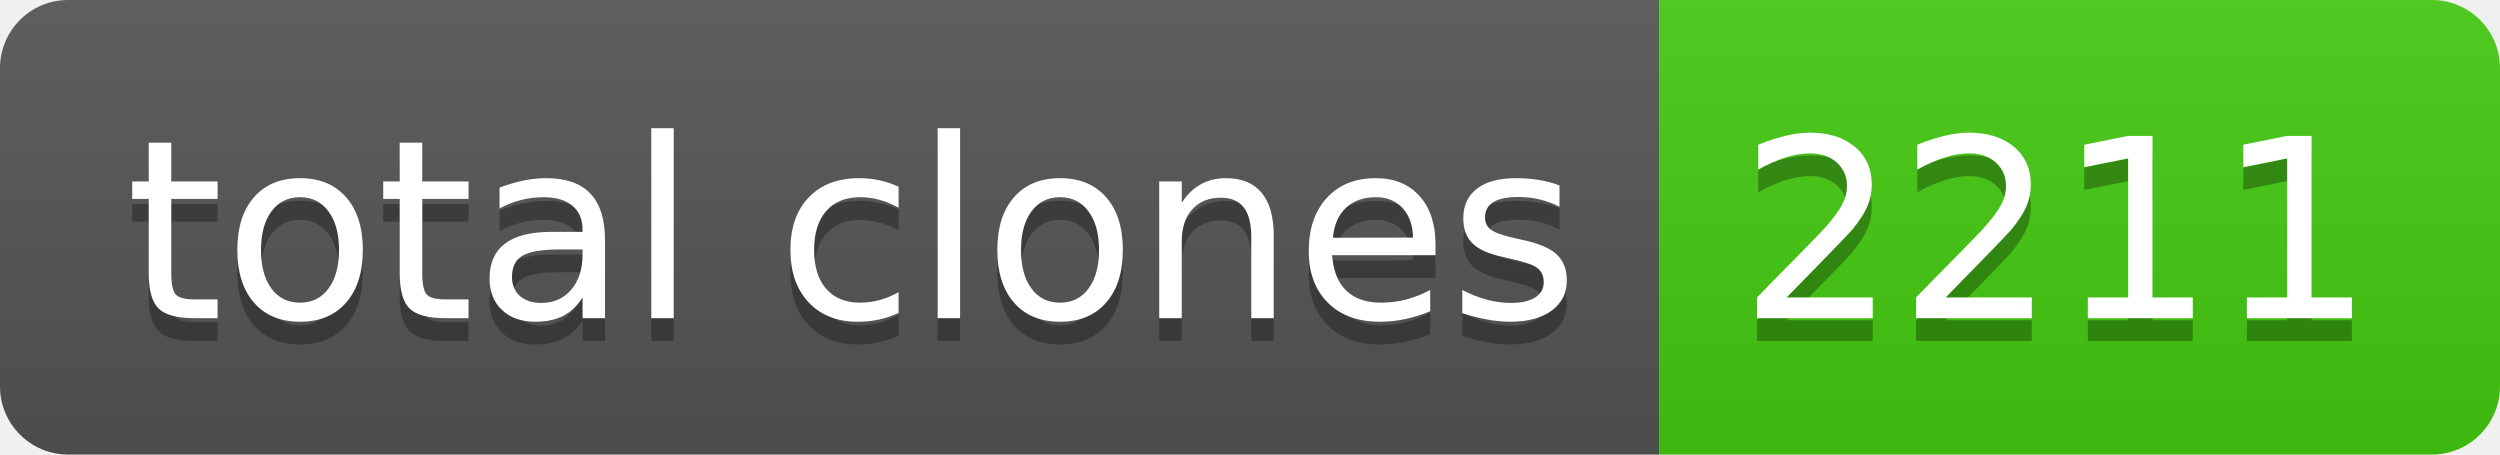
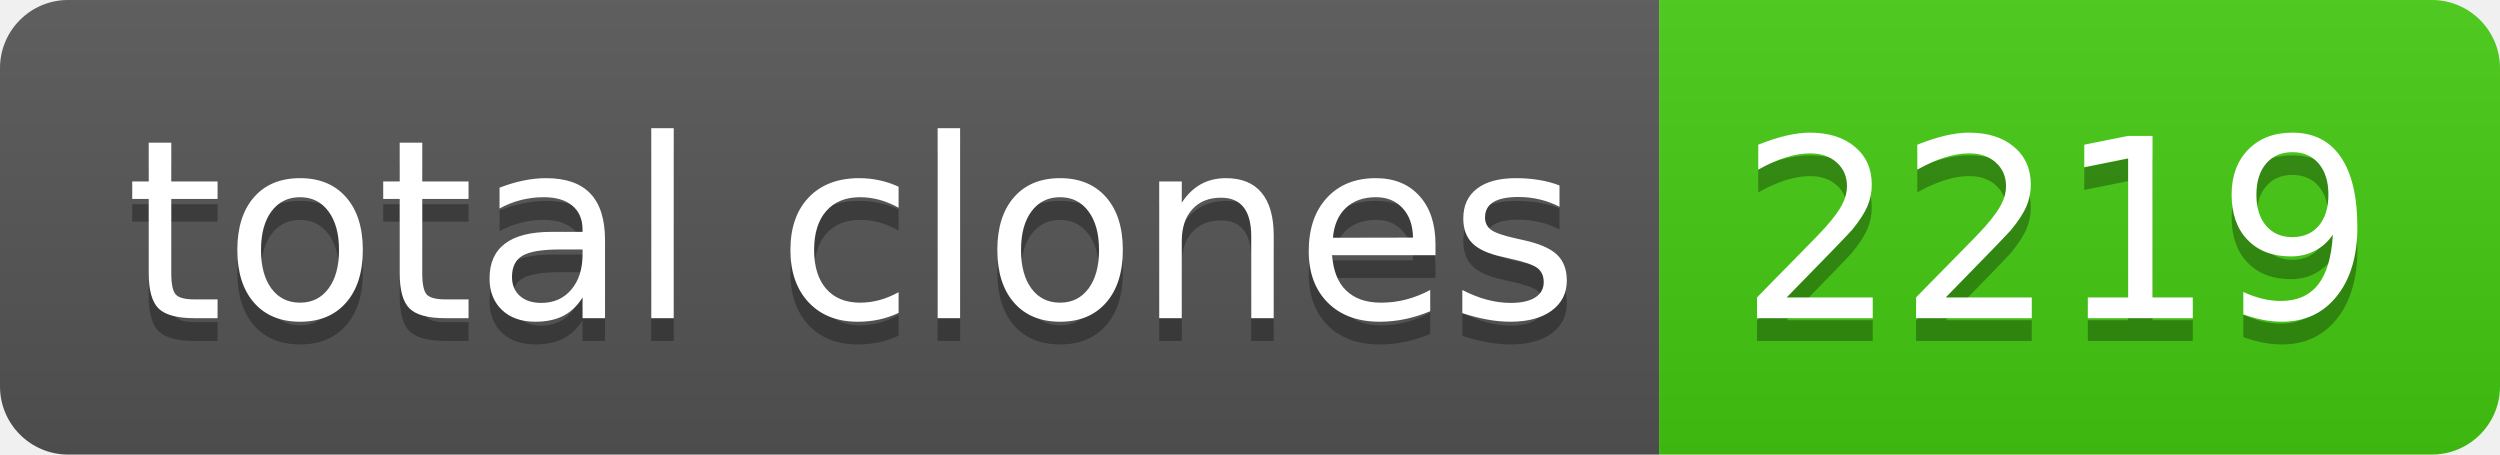
- <svg xmlns="http://www.w3.org/2000/svg" width="110" height="20" role="img" aria-label="total clones: 2211">
+ <svg xmlns="http://www.w3.org/2000/svg" width="110" height="20" role="img" aria-label="total clones: 2219">
  <linearGradient id="s" x2="0" y2="100%">
    <stop offset="0" stop-color="#bbb" stop-opacity=".1" />
    <stop offset="1" stop-opacity=".1" />
  </linearGradient>
  <clipPath id="r">
    <rect width="110" height="20" rx="3" fill="#fff" />
  </clipPath>
  <g clip-path="url(#r)">
    <rect width="73" height="20" fill="#555" />
    <rect x="73" width="37" height="20" fill="#4c1" />
    <rect width="110" height="20" fill="url(#s)" />
  </g>
  <g fill="#fff" text-anchor="middle" font-family="Verdana,Geneva,DejaVu Sans,sans-serif" text-rendering="geometricPrecision" font-size="110">
    <text aria-hidden="true" x="375" y="150" fill="#010101" fill-opacity=".3" transform="scale(.1)" textLength="630">total clones</text>
    <text x="375" y="140" transform="scale(.1)" fill="#fff" textLength="630">total clones</text>
-     <text aria-hidden="true" x="905" y="150" fill="#010101" fill-opacity=".3" transform="scale(.1)" textLength="270">2211</text>
-     <text x="905" y="140" transform="scale(.1)" fill="#fff" textLength="270">2211</text>
+     <text aria-hidden="true" x="905" y="150" fill="#010101" fill-opacity=".3" transform="scale(.1)" textLength="270">2219</text>
+     <text x="905" y="140" transform="scale(.1)" fill="#fff" textLength="270">2219</text>
  </g>
</svg>
